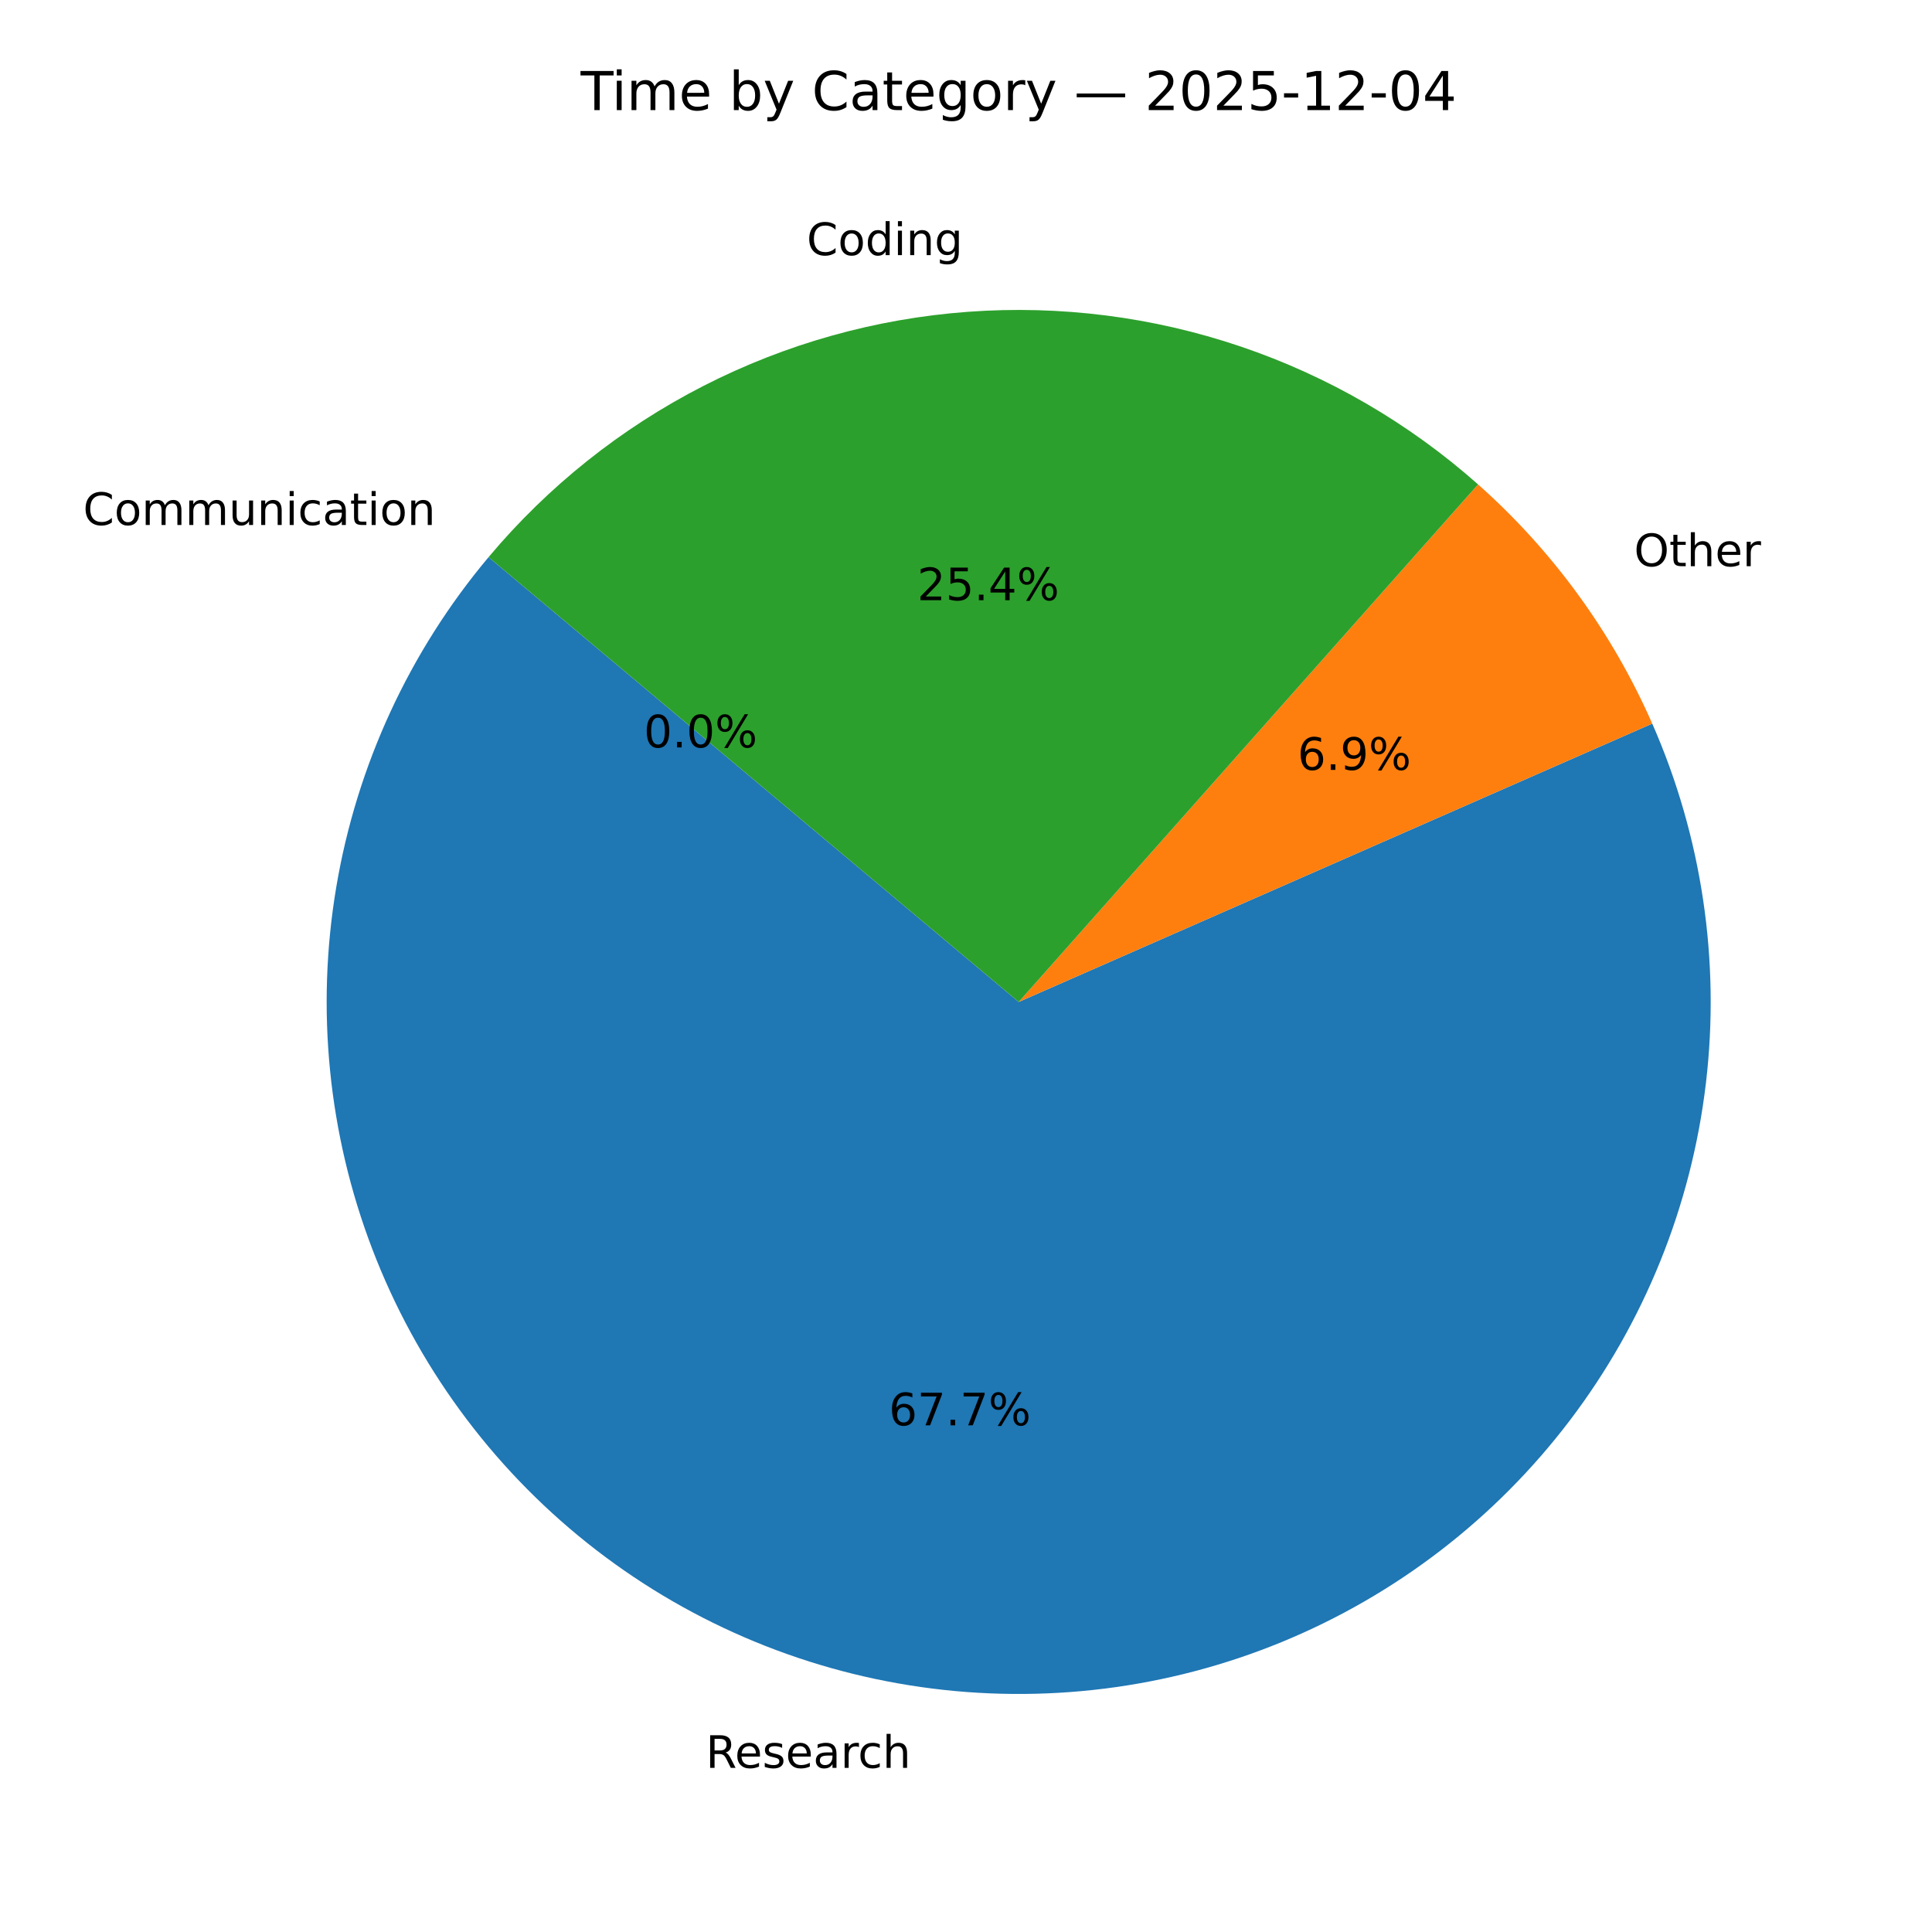
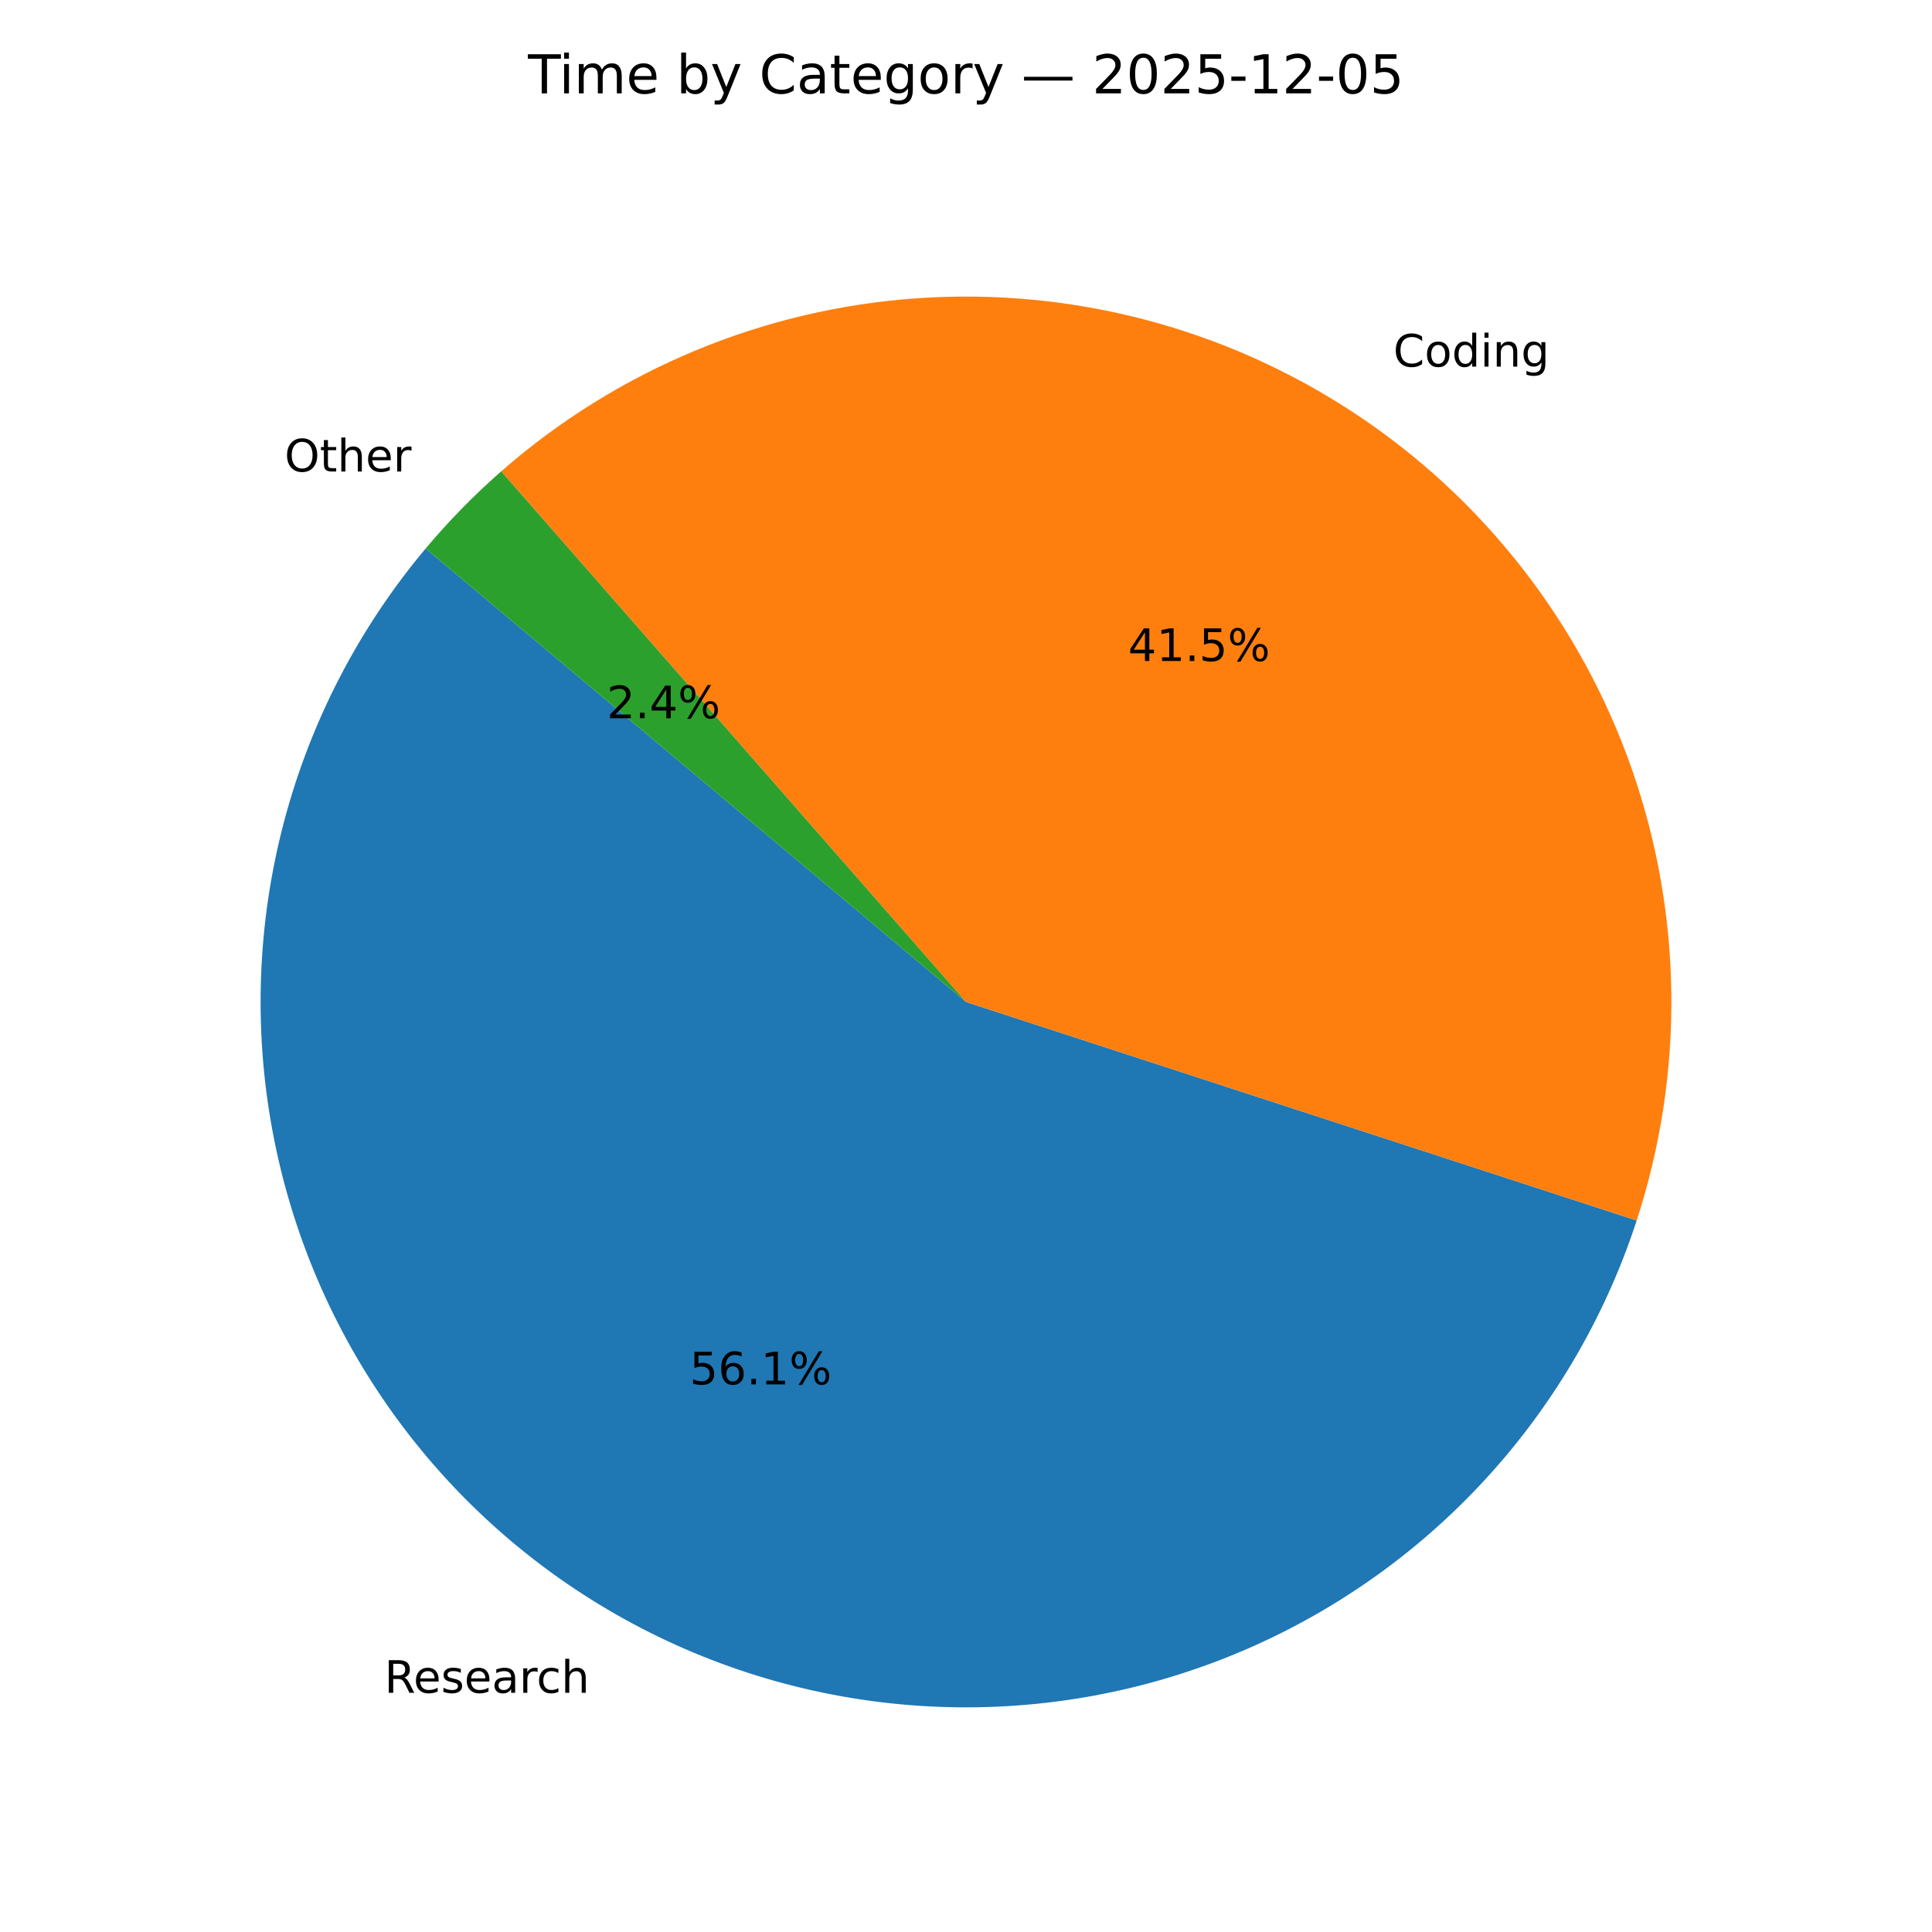
<svg xmlns="http://www.w3.org/2000/svg" xmlns:xlink="http://www.w3.org/1999/xlink" width="432pt" height="432pt" viewBox="0 0 432 432" version="1.1">
  <defs>
    <style type="text/css">*{stroke-linejoin: round; stroke-linecap: butt}</style>
  </defs>
  <g id="figure_1">
    <g id="patch_1">
      <path d="M 0 432  L 432 432  L 432 0  L 0 0  z " style="fill: #ffffff" />
    </g>
    <g id="axes_1">
      <g id="patch_2">
-         <path d="M 109.245 124.578  C 91.514 145.709 79.751 171.203 75.182 198.407  C 70.612 225.611 73.399 253.549 83.253 279.314  C 93.107 305.079 109.673 327.747 131.23 344.959  C 152.787 362.171 178.559 373.31 205.866 377.217  C 233.173 381.123 261.035 377.657 286.553 367.18  C 312.071 356.702 334.329 339.589 351.012 317.62  C 367.694 295.651 378.203 269.616 381.444 242.221  C 384.685 214.827 380.543 187.058 369.448 161.803  L 227.78 224.04  z " style="fill: #1f77b4" />
+         <path d="M 95.173 122.654  C 80.224 140.471 69.398 161.375 63.474 183.866  C 57.55 206.357 56.674 229.882 60.907 252.751  C 65.141 275.62 74.38 297.272 87.963 316.152  C 101.545 335.031 119.136 350.675 139.473 361.959  C 159.81 373.244 182.393 379.891 205.6 381.425  C 228.807 382.958 252.069 379.34 273.714 370.83  C 295.359 362.32 314.856 349.126 330.804 332.198  C 346.752 315.27 358.761 295.022 365.967 272.908  L 216 224.04  z " style="fill: #1f77b4" />
      </g>
      <g id="patch_3">
-         <path d="M 369.448 161.803  C 364.973 151.618 359.414 141.946 352.866 132.953  C 346.317 123.961 338.818 115.7 330.499 108.316  L 227.78 224.04  z " style="fill: #ff7f0e" />
+         <path d="M 365.967 272.908  C 376.669 240.065 376.291 204.599 364.893 171.991  C 353.494 139.383 331.693 111.406 302.86 92.383  C 274.027 73.361 239.728 64.327 205.265 66.678  C 170.803 69.029 138.049 82.637 112.066 105.398  L 216 224.04  z " style="fill: #ff7f0e" />
      </g>
      <g id="patch_4">
-         <path d="M 330.499 108.316  C 315.031 94.587 296.967 84.097 277.377 77.468  C 257.786 70.839 237.064 68.204 216.438 69.72  C 195.812 71.236 175.697 76.872 157.286 86.294  C 138.875 95.716 122.539 108.734 109.245 124.578  L 227.78 224.04  z " style="fill: #2ca02c" />
-       </g>
-       <g id="patch_5">
-         <path d="M 109.245 124.578  C 109.245 124.578 109.245 124.578 109.245 124.578  L 227.78 224.04  z " style="fill: #d62728" />
+         <path d="M 112.066 105.398  C 109.035 108.053 106.107 110.823 103.289 113.703  C 100.47 116.582 97.763 119.568 95.173 122.654  L 216 224.04  z " style="fill: #2ca02c" />
      </g>
      <g id="matplotlib.axis_1" />
      <g id="matplotlib.axis_2" />
      <g id="text_1">
-         <g transform="translate(157.8107 395.2936) scale(0.1 -0.1)">
+         <g transform="translate(85.95655 378.5108) scale(0.1 -0.1)">
          <defs>
            <path id="DejaVuSans-52" d="M 2841 2188  Q 3044 2119 3236 1894  Q 3428 1669 3622 1275  L 4263 0  L 3584 0  L 2988 1197  Q 2756 1666 2539 1819  Q 2322 1972 1947 1972  L 1259 1972  L 1259 0  L 628 0  L 628 4666  L 2053 4666  Q 2853 4666 3247 4331  Q 3641 3997 3641 3322  Q 3641 2881 3436 2590  Q 3231 2300 2841 2188  z M 1259 4147  L 1259 2491  L 2053 2491  Q 2509 2491 2742 2702  Q 2975 2913 2975 3322  Q 2975 3731 2742 3939  Q 2509 4147 2053 4147  L 1259 4147  z " transform="scale(0.015625)" />
            <path id="DejaVuSans-65" d="M 3597 1894  L 3597 1613  L 953 1613  Q 991 1019 1311 708  Q 1631 397 2203 397  Q 2534 397 2845 478  Q 3156 559 3463 722  L 3463 178  Q 3153 47 2828 -22  Q 2503 -91 2169 -91  Q 1331 -91 842 396  Q 353 884 353 1716  Q 353 2575 817 3079  Q 1281 3584 2069 3584  Q 2775 3584 3186 3129  Q 3597 2675 3597 1894  z M 3022 2063  Q 3016 2534 2758 2815  Q 2500 3097 2075 3097  Q 1594 3097 1305 2825  Q 1016 2553 972 2059  L 3022 2063  z " transform="scale(0.015625)" />
            <path id="DejaVuSans-73" d="M 2834 3397  L 2834 2853  Q 2591 2978 2328 3040  Q 2066 3103 1784 3103  Q 1356 3103 1142 2972  Q 928 2841 928 2578  Q 928 2378 1081 2264  Q 1234 2150 1697 2047  L 1894 2003  Q 2506 1872 2764 1633  Q 3022 1394 3022 966  Q 3022 478 2636 193  Q 2250 -91 1575 -91  Q 1294 -91 989 -36  Q 684 19 347 128  L 347 722  Q 666 556 975 473  Q 1284 391 1588 391  Q 1994 391 2212 530  Q 2431 669 2431 922  Q 2431 1156 2273 1281  Q 2116 1406 1581 1522  L 1381 1569  Q 847 1681 609 1914  Q 372 2147 372 2553  Q 372 3047 722 3315  Q 1072 3584 1716 3584  Q 2034 3584 2315 3537  Q 2597 3491 2834 3397  z " transform="scale(0.015625)" />
            <path id="DejaVuSans-61" d="M 2194 1759  Q 1497 1759 1228 1600  Q 959 1441 959 1056  Q 959 750 1161 570  Q 1363 391 1709 391  Q 2188 391 2477 730  Q 2766 1069 2766 1631  L 2766 1759  L 2194 1759  z M 3341 1997  L 3341 0  L 2766 0  L 2766 531  Q 2569 213 2275 61  Q 1981 -91 1556 -91  Q 1019 -91 701 211  Q 384 513 384 1019  Q 384 1609 779 1909  Q 1175 2209 1959 2209  L 2766 2209  L 2766 2266  Q 2766 2663 2505 2880  Q 2244 3097 1772 3097  Q 1472 3097 1187 3025  Q 903 2953 641 2809  L 641 3341  Q 956 3463 1253 3523  Q 1550 3584 1831 3584  Q 2591 3584 2966 3190  Q 3341 2797 3341 1997  z " transform="scale(0.015625)" />
            <path id="DejaVuSans-72" d="M 2631 2963  Q 2534 3019 2420 3045  Q 2306 3072 2169 3072  Q 1681 3072 1420 2755  Q 1159 2438 1159 1844  L 1159 0  L 581 0  L 581 3500  L 1159 3500  L 1159 2956  Q 1341 3275 1631 3429  Q 1922 3584 2338 3584  Q 2397 3584 2469 3576  Q 2541 3569 2628 3553  L 2631 2963  z " transform="scale(0.015625)" />
            <path id="DejaVuSans-63" d="M 3122 3366  L 3122 2828  Q 2878 2963 2633 3030  Q 2388 3097 2138 3097  Q 1578 3097 1268 2742  Q 959 2388 959 1747  Q 959 1106 1268 751  Q 1578 397 2138 397  Q 2388 397 2633 464  Q 2878 531 3122 666  L 3122 134  Q 2881 22 2623 -34  Q 2366 -91 2075 -91  Q 1284 -91 818 406  Q 353 903 353 1747  Q 353 2603 823 3093  Q 1294 3584 2113 3584  Q 2378 3584 2631 3529  Q 2884 3475 3122 3366  z " transform="scale(0.015625)" />
            <path id="DejaVuSans-68" d="M 3513 2113  L 3513 0  L 2938 0  L 2938 2094  Q 2938 2591 2744 2837  Q 2550 3084 2163 3084  Q 1697 3084 1428 2787  Q 1159 2491 1159 1978  L 1159 0  L 581 0  L 581 4863  L 1159 4863  L 1159 2956  Q 1366 3272 1645 3428  Q 1925 3584 2291 3584  Q 2894 3584 3203 3211  Q 3513 2838 3513 2113  z " transform="scale(0.015625)" />
          </defs>
          <use xlink:href="#DejaVuSans-52" />
          <use xlink:href="#DejaVuSans-65" transform="translate(64.98242 0)" />
          <use xlink:href="#DejaVuSans-73" transform="translate(126.5059 0)" />
          <use xlink:href="#DejaVuSans-65" transform="translate(178.6055 0)" />
          <use xlink:href="#DejaVuSans-61" transform="translate(240.1289 0)" />
          <use xlink:href="#DejaVuSans-72" transform="translate(301.4082 0)" />
          <use xlink:href="#DejaVuSans-63" transform="translate(340.2715 0)" />
          <use xlink:href="#DejaVuSans-68" transform="translate(395.252 0)" />
        </g>
      </g>
      <g id="text_2">
-         <g transform="translate(198.748 318.7053) scale(0.1 -0.1)">
+         <g transform="translate(154.2004 309.5511) scale(0.1 -0.1)">
          <defs>
+             <path id="DejaVuSans-35" d="M 691 4666  L 3169 4666  L 3169 4134  L 1269 4134  L 1269 2991  Q 1406 3038 1543 3061  Q 1681 3084 1819 3084  Q 2600 3084 3056 2656  Q 3513 2228 3513 1497  Q 3513 744 3044 326  Q 2575 -91 1722 -91  Q 1428 -91 1123 -41  Q 819 9 494 109  L 494 744  Q 775 591 1075 516  Q 1375 441 1709 441  Q 2250 441 2565 725  Q 2881 1009 2881 1497  Q 2881 1984 2565 2268  Q 2250 2553 1709 2553  Q 1456 2553 1204 2497  Q 953 2441 691 2322  L 691 4666  z " transform="scale(0.015625)" />
            <path id="DejaVuSans-36" d="M 2113 2584  Q 1688 2584 1439 2293  Q 1191 2003 1191 1497  Q 1191 994 1439 701  Q 1688 409 2113 409  Q 2538 409 2786 701  Q 3034 994 3034 1497  Q 3034 2003 2786 2293  Q 2538 2584 2113 2584  z M 3366 4563  L 3366 3988  Q 3128 4100 2886 4159  Q 2644 4219 2406 4219  Q 1781 4219 1451 3797  Q 1122 3375 1075 2522  Q 1259 2794 1537 2939  Q 1816 3084 2150 3084  Q 2853 3084 3261 2657  Q 3669 2231 3669 1497  Q 3669 778 3244 343  Q 2819 -91 2113 -91  Q 1303 -91 875 529  Q 447 1150 447 2328  Q 447 3434 972 4092  Q 1497 4750 2381 4750  Q 2619 4750 2861 4703  Q 3103 4656 3366 4563  z " transform="scale(0.015625)" />
-             <path id="DejaVuSans-37" d="M 525 4666  L 3525 4666  L 3525 4397  L 1831 0  L 1172 0  L 2766 4134  L 525 4134  L 525 4666  z " transform="scale(0.015625)" />
            <path id="DejaVuSans-2e" d="M 684 794  L 1344 794  L 1344 0  L 684 0  L 684 794  z " transform="scale(0.015625)" />
+             <path id="DejaVuSans-31" d="M 794 531  L 1825 531  L 1825 4091  L 703 3866  L 703 4441  L 1819 4666  L 2450 4666  L 2450 531  L 3481 531  L 3481 0  L 794 0  L 794 531  z " transform="scale(0.015625)" />
            <path id="DejaVuSans-25" d="M 4653 2053  Q 4381 2053 4226 1822  Q 4072 1591 4072 1178  Q 4072 772 4226 539  Q 4381 306 4653 306  Q 4919 306 5073 539  Q 5228 772 5228 1178  Q 5228 1588 5073 1820  Q 4919 2053 4653 2053  z M 4653 2450  Q 5147 2450 5437 2106  Q 5728 1763 5728 1178  Q 5728 594 5436 251  Q 5144 -91 4653 -91  Q 4153 -91 3862 251  Q 3572 594 3572 1178  Q 3572 1766 3864 2108  Q 4156 2450 4653 2450  z M 1428 4353  Q 1159 4353 1004 4120  Q 850 3888 850 3481  Q 850 3069 1003 2837  Q 1156 2606 1428 2606  Q 1700 2606 1854 2837  Q 2009 3069 2009 3481  Q 2009 3884 1853 4118  Q 1697 4353 1428 4353  z M 4250 4750  L 4750 4750  L 1831 -91  L 1331 -91  L 4250 4750  z M 1428 4750  Q 1922 4750 2215 4408  Q 2509 4066 2509 3481  Q 2509 2891 2217 2550  Q 1925 2209 1428 2209  Q 931 2209 642 2551  Q 353 2894 353 3481  Q 353 4063 643 4406  Q 934 4750 1428 4750  z " transform="scale(0.015625)" />
          </defs>
-           <use xlink:href="#DejaVuSans-36" />
-           <use xlink:href="#DejaVuSans-37" transform="translate(63.62305 0)" />
+           <use xlink:href="#DejaVuSans-35" />
+           <use xlink:href="#DejaVuSans-36" transform="translate(63.62305 0)" />
          <use xlink:href="#DejaVuSans-2e" transform="translate(127.2461 0)" />
-           <use xlink:href="#DejaVuSans-37" transform="translate(159.0332 0)" />
+           <use xlink:href="#DejaVuSans-31" transform="translate(159.0332 0)" />
          <use xlink:href="#DejaVuSans-25" transform="translate(222.6562 0)" />
        </g>
      </g>
      <g id="text_3">
-         <g transform="translate(365.3742 126.6038) scale(0.1 -0.1)">
-           <defs>
-             <path id="DejaVuSans-4f" d="M 2522 4238  Q 1834 4238 1429 3725  Q 1025 3213 1025 2328  Q 1025 1447 1429 934  Q 1834 422 2522 422  Q 3209 422 3611 934  Q 4013 1447 4013 2328  Q 4013 3213 3611 3725  Q 3209 4238 2522 4238  z M 2522 4750  Q 3503 4750 4090 4092  Q 4678 3434 4678 2328  Q 4678 1225 4090 567  Q 3503 -91 2522 -91  Q 1538 -91 948 565  Q 359 1222 359 2328  Q 359 3434 948 4092  Q 1538 4750 2522 4750  z " transform="scale(0.015625)" />
-             <path id="DejaVuSans-74" d="M 1172 4494  L 1172 3500  L 2356 3500  L 2356 3053  L 1172 3053  L 1172 1153  Q 1172 725 1289 603  Q 1406 481 1766 481  L 2356 481  L 2356 0  L 1766 0  Q 1100 0 847 248  Q 594 497 594 1153  L 594 3053  L 172 3053  L 172 3500  L 594 3500  L 594 4494  L 1172 4494  z " transform="scale(0.015625)" />
-           </defs>
-           <use xlink:href="#DejaVuSans-4f" />
-           <use xlink:href="#DejaVuSans-74" transform="translate(78.71094 0)" />
-           <use xlink:href="#DejaVuSans-68" transform="translate(117.9199 0)" />
-           <use xlink:href="#DejaVuSans-65" transform="translate(181.2988 0)" />
-           <use xlink:href="#DejaVuSans-72" transform="translate(242.8223 0)" />
-         </g>
-       </g>
-       <g id="text_4">
-         <g transform="translate(290.1289 172.1472) scale(0.1 -0.1)">
-           <defs>
-             <path id="DejaVuSans-39" d="M 703 97  L 703 672  Q 941 559 1184 500  Q 1428 441 1663 441  Q 2288 441 2617 861  Q 2947 1281 2994 2138  Q 2813 1869 2534 1725  Q 2256 1581 1919 1581  Q 1219 1581 811 2004  Q 403 2428 403 3163  Q 403 3881 828 4315  Q 1253 4750 1959 4750  Q 2769 4750 3195 4129  Q 3622 3509 3622 2328  Q 3622 1225 3098 567  Q 2575 -91 1691 -91  Q 1453 -91 1209 -44  Q 966 3 703 97  z M 1959 2075  Q 2384 2075 2632 2365  Q 2881 2656 2881 3163  Q 2881 3666 2632 3958  Q 2384 4250 1959 4250  Q 1534 4250 1286 3958  Q 1038 3666 1038 3163  Q 1038 2656 1286 2365  Q 1534 2075 1959 2075  z " transform="scale(0.015625)" />
-           </defs>
-           <use xlink:href="#DejaVuSans-36" />
-           <use xlink:href="#DejaVuSans-2e" transform="translate(63.62305 0)" />
-           <use xlink:href="#DejaVuSans-39" transform="translate(95.41016 0)" />
-           <use xlink:href="#DejaVuSans-25" transform="translate(159.0332 0)" />
-         </g>
-       </g>
-       <g id="text_5">
-         <g transform="translate(180.3893 57.04747) scale(0.1 -0.1)">
+         <g transform="translate(311.5459 81.97704) scale(0.1 -0.1)">
          <defs>
            <path id="DejaVuSans-43" d="M 4122 4306  L 4122 3641  Q 3803 3938 3442 4084  Q 3081 4231 2675 4231  Q 1875 4231 1450 3742  Q 1025 3253 1025 2328  Q 1025 1406 1450 917  Q 1875 428 2675 428  Q 3081 428 3442 575  Q 3803 722 4122 1019  L 4122 359  Q 3791 134 3420 21  Q 3050 -91 2638 -91  Q 1578 -91 968 557  Q 359 1206 359 2328  Q 359 3453 968 4101  Q 1578 4750 2638 4750  Q 3056 4750 3426 4639  Q 3797 4528 4122 4306  z " transform="scale(0.015625)" />
            <path id="DejaVuSans-6f" d="M 1959 3097  Q 1497 3097 1228 2736  Q 959 2375 959 1747  Q 959 1119 1226 758  Q 1494 397 1959 397  Q 2419 397 2687 759  Q 2956 1122 2956 1747  Q 2956 2369 2687 2733  Q 2419 3097 1959 3097  z M 1959 3584  Q 2709 3584 3137 3096  Q 3566 2609 3566 1747  Q 3566 888 3137 398  Q 2709 -91 1959 -91  Q 1206 -91 779 398  Q 353 888 353 1747  Q 353 2609 779 3096  Q 1206 3584 1959 3584  z " transform="scale(0.015625)" />
            <path id="DejaVuSans-64" d="M 2906 2969  L 2906 4863  L 3481 4863  L 3481 0  L 2906 0  L 2906 525  Q 2725 213 2448 61  Q 2172 -91 1784 -91  Q 1150 -91 751 415  Q 353 922 353 1747  Q 353 2572 751 3078  Q 1150 3584 1784 3584  Q 2172 3584 2448 3432  Q 2725 3281 2906 2969  z M 947 1747  Q 947 1113 1208 752  Q 1469 391 1925 391  Q 2381 391 2643 752  Q 2906 1113 2906 1747  Q 2906 2381 2643 2742  Q 2381 3103 1925 3103  Q 1469 3103 1208 2742  Q 947 2381 947 1747  z " transform="scale(0.015625)" />
            <path id="DejaVuSans-69" d="M 603 3500  L 1178 3500  L 1178 0  L 603 0  L 603 3500  z M 603 4863  L 1178 4863  L 1178 4134  L 603 4134  L 603 4863  z " transform="scale(0.015625)" />
            <path id="DejaVuSans-6e" d="M 3513 2113  L 3513 0  L 2938 0  L 2938 2094  Q 2938 2591 2744 2837  Q 2550 3084 2163 3084  Q 1697 3084 1428 2787  Q 1159 2491 1159 1978  L 1159 0  L 581 0  L 581 3500  L 1159 3500  L 1159 2956  Q 1366 3272 1645 3428  Q 1925 3584 2291 3584  Q 2894 3584 3203 3211  Q 3513 2838 3513 2113  z " transform="scale(0.015625)" />
            <path id="DejaVuSans-67" d="M 2906 1791  Q 2906 2416 2648 2759  Q 2391 3103 1925 3103  Q 1463 3103 1205 2759  Q 947 2416 947 1791  Q 947 1169 1205 825  Q 1463 481 1925 481  Q 2391 481 2648 825  Q 2906 1169 2906 1791  z M 3481 434  Q 3481 -459 3084 -895  Q 2688 -1331 1869 -1331  Q 1566 -1331 1297 -1286  Q 1028 -1241 775 -1147  L 775 -588  Q 1028 -725 1275 -790  Q 1522 -856 1778 -856  Q 2344 -856 2625 -561  Q 2906 -266 2906 331  L 2906 616  Q 2728 306 2450 153  Q 2172 0 1784 0  Q 1141 0 747 490  Q 353 981 353 1791  Q 353 2603 747 3093  Q 1141 3584 1784 3584  Q 2172 3584 2450 3431  Q 2728 3278 2906 2969  L 2906 3500  L 3481 3500  L 3481 434  z " transform="scale(0.015625)" />
          </defs>
          <use xlink:href="#DejaVuSans-43" />
          <use xlink:href="#DejaVuSans-6f" transform="translate(69.82422 0)" />
          <use xlink:href="#DejaVuSans-64" transform="translate(131.0059 0)" />
          <use xlink:href="#DejaVuSans-69" transform="translate(194.4824 0)" />
          <use xlink:href="#DejaVuSans-6e" transform="translate(222.2656 0)" />
          <use xlink:href="#DejaVuSans-67" transform="translate(285.6445 0)" />
        </g>
      </g>
-       <g id="text_6">
-         <g transform="translate(205.0909 134.2074) scale(0.1 -0.1)">
+       <g id="text_4">
+         <g transform="translate(252.2324 147.8054) scale(0.1 -0.1)">
          <defs>
-             <path id="DejaVuSans-32" d="M 1228 531  L 3431 531  L 3431 0  L 469 0  L 469 531  Q 828 903 1448 1529  Q 2069 2156 2228 2338  Q 2531 2678 2651 2914  Q 2772 3150 2772 3378  Q 2772 3750 2511 3984  Q 2250 4219 1831 4219  Q 1534 4219 1204 4116  Q 875 4013 500 3803  L 500 4441  Q 881 4594 1212 4672  Q 1544 4750 1819 4750  Q 2544 4750 2975 4387  Q 3406 4025 3406 3419  Q 3406 3131 3298 2873  Q 3191 2616 2906 2266  Q 2828 2175 2409 1742  Q 1991 1309 1228 531  z " transform="scale(0.015625)" />
-             <path id="DejaVuSans-35" d="M 691 4666  L 3169 4666  L 3169 4134  L 1269 4134  L 1269 2991  Q 1406 3038 1543 3061  Q 1681 3084 1819 3084  Q 2600 3084 3056 2656  Q 3513 2228 3513 1497  Q 3513 744 3044 326  Q 2575 -91 1722 -91  Q 1428 -91 1123 -41  Q 819 9 494 109  L 494 744  Q 775 591 1075 516  Q 1375 441 1709 441  Q 2250 441 2565 725  Q 2881 1009 2881 1497  Q 2881 1984 2565 2268  Q 2250 2553 1709 2553  Q 1456 2553 1204 2497  Q 953 2441 691 2322  L 691 4666  z " transform="scale(0.015625)" />
            <path id="DejaVuSans-34" d="M 2419 4116  L 825 1625  L 2419 1625  L 2419 4116  z M 2253 4666  L 3047 4666  L 3047 1625  L 3713 1625  L 3713 1100  L 3047 1100  L 3047 0  L 2419 0  L 2419 1100  L 313 1100  L 313 1709  L 2253 4666  z " transform="scale(0.015625)" />
          </defs>
-           <use xlink:href="#DejaVuSans-32" />
-           <use xlink:href="#DejaVuSans-35" transform="translate(63.62305 0)" />
+           <use xlink:href="#DejaVuSans-34" />
+           <use xlink:href="#DejaVuSans-31" transform="translate(63.62305 0)" />
          <use xlink:href="#DejaVuSans-2e" transform="translate(127.2461 0)" />
-           <use xlink:href="#DejaVuSans-34" transform="translate(159.0332 0)" />
+           <use xlink:href="#DejaVuSans-35" transform="translate(159.0332 0)" />
          <use xlink:href="#DejaVuSans-25" transform="translate(222.6562 0)" />
        </g>
      </g>
-       <g id="text_7">
-         <g transform="translate(18.57423 117.3908) scale(0.1 -0.1)">
+       <g id="text_5">
+         <g transform="translate(63.62406 105.4283) scale(0.1 -0.1)">
          <defs>
-             <path id="DejaVuSans-6d" d="M 3328 2828  Q 3544 3216 3844 3400  Q 4144 3584 4550 3584  Q 5097 3584 5394 3201  Q 5691 2819 5691 2113  L 5691 0  L 5113 0  L 5113 2094  Q 5113 2597 4934 2840  Q 4756 3084 4391 3084  Q 3944 3084 3684 2787  Q 3425 2491 3425 1978  L 3425 0  L 2847 0  L 2847 2094  Q 2847 2600 2669 2842  Q 2491 3084 2119 3084  Q 1678 3084 1418 2786  Q 1159 2488 1159 1978  L 1159 0  L 581 0  L 581 3500  L 1159 3500  L 1159 2956  Q 1356 3278 1631 3431  Q 1906 3584 2284 3584  Q 2666 3584 2933 3390  Q 3200 3197 3328 2828  z " transform="scale(0.015625)" />
-             <path id="DejaVuSans-75" d="M 544 1381  L 544 3500  L 1119 3500  L 1119 1403  Q 1119 906 1312 657  Q 1506 409 1894 409  Q 2359 409 2629 706  Q 2900 1003 2900 1516  L 2900 3500  L 3475 3500  L 3475 0  L 2900 0  L 2900 538  Q 2691 219 2414 64  Q 2138 -91 1772 -91  Q 1169 -91 856 284  Q 544 659 544 1381  z M 1991 3584  L 1991 3584  z " transform="scale(0.015625)" />
+             <path id="DejaVuSans-4f" d="M 2522 4238  Q 1834 4238 1429 3725  Q 1025 3213 1025 2328  Q 1025 1447 1429 934  Q 1834 422 2522 422  Q 3209 422 3611 934  Q 4013 1447 4013 2328  Q 4013 3213 3611 3725  Q 3209 4238 2522 4238  z M 2522 4750  Q 3503 4750 4090 4092  Q 4678 3434 4678 2328  Q 4678 1225 4090 567  Q 3503 -91 2522 -91  Q 1538 -91 948 565  Q 359 1222 359 2328  Q 359 3434 948 4092  Q 1538 4750 2522 4750  z " transform="scale(0.015625)" />
+             <path id="DejaVuSans-74" d="M 1172 4494  L 1172 3500  L 2356 3500  L 2356 3053  L 1172 3053  L 1172 1153  Q 1172 725 1289 603  Q 1406 481 1766 481  L 2356 481  L 2356 0  L 1766 0  Q 1100 0 847 248  Q 594 497 594 1153  L 594 3053  L 172 3053  L 172 3500  L 594 3500  L 594 4494  L 1172 4494  z " transform="scale(0.015625)" />
          </defs>
-           <use xlink:href="#DejaVuSans-43" />
-           <use xlink:href="#DejaVuSans-6f" transform="translate(69.82422 0)" />
-           <use xlink:href="#DejaVuSans-6d" transform="translate(131.0059 0)" />
-           <use xlink:href="#DejaVuSans-6d" transform="translate(228.418 0)" />
-           <use xlink:href="#DejaVuSans-75" transform="translate(325.8301 0)" />
-           <use xlink:href="#DejaVuSans-6e" transform="translate(389.209 0)" />
-           <use xlink:href="#DejaVuSans-69" transform="translate(452.5879 0)" />
-           <use xlink:href="#DejaVuSans-63" transform="translate(480.3711 0)" />
-           <use xlink:href="#DejaVuSans-61" transform="translate(535.3516 0)" />
-           <use xlink:href="#DejaVuSans-74" transform="translate(596.6309 0)" />
-           <use xlink:href="#DejaVuSans-69" transform="translate(635.8398 0)" />
-           <use xlink:href="#DejaVuSans-6f" transform="translate(663.623 0)" />
-           <use xlink:href="#DejaVuSans-6e" transform="translate(724.8047 0)" />
+           <use xlink:href="#DejaVuSans-4f" />
+           <use xlink:href="#DejaVuSans-74" transform="translate(78.71094 0)" />
+           <use xlink:href="#DejaVuSans-68" transform="translate(117.9199 0)" />
+           <use xlink:href="#DejaVuSans-65" transform="translate(181.2988 0)" />
+           <use xlink:href="#DejaVuSans-72" transform="translate(242.8223 0)" />
        </g>
      </g>
-       <g id="text_8">
-         <g transform="translate(143.9565 167.122) scale(0.1 -0.1)">
+       <g id="text_6">
+         <g transform="translate(135.671 160.597) scale(0.1 -0.1)">
          <defs>
-             <path id="DejaVuSans-30" d="M 2034 4250  Q 1547 4250 1301 3770  Q 1056 3291 1056 2328  Q 1056 1369 1301 889  Q 1547 409 2034 409  Q 2525 409 2770 889  Q 3016 1369 3016 2328  Q 3016 3291 2770 3770  Q 2525 4250 2034 4250  z M 2034 4750  Q 2819 4750 3233 4129  Q 3647 3509 3647 2328  Q 3647 1150 3233 529  Q 2819 -91 2034 -91  Q 1250 -91 836 529  Q 422 1150 422 2328  Q 422 3509 836 4129  Q 1250 4750 2034 4750  z " transform="scale(0.015625)" />
+             <path id="DejaVuSans-32" d="M 1228 531  L 3431 531  L 3431 0  L 469 0  L 469 531  Q 828 903 1448 1529  Q 2069 2156 2228 2338  Q 2531 2678 2651 2914  Q 2772 3150 2772 3378  Q 2772 3750 2511 3984  Q 2250 4219 1831 4219  Q 1534 4219 1204 4116  Q 875 4013 500 3803  L 500 4441  Q 881 4594 1212 4672  Q 1544 4750 1819 4750  Q 2544 4750 2975 4387  Q 3406 4025 3406 3419  Q 3406 3131 3298 2873  Q 3191 2616 2906 2266  Q 2828 2175 2409 1742  Q 1991 1309 1228 531  z " transform="scale(0.015625)" />
          </defs>
-           <use xlink:href="#DejaVuSans-30" />
+           <use xlink:href="#DejaVuSans-32" />
          <use xlink:href="#DejaVuSans-2e" transform="translate(63.62305 0)" />
-           <use xlink:href="#DejaVuSans-30" transform="translate(95.41016 0)" />
+           <use xlink:href="#DejaVuSans-34" transform="translate(95.41016 0)" />
          <use xlink:href="#DejaVuSans-25" transform="translate(159.0332 0)" />
        </g>
      </g>
-       <g id="text_9">
-         <g transform="translate(129.8335 24.6198) scale(0.12 -0.12)">
+       <g id="text_7">
+         <g transform="translate(118.0537 20.88) scale(0.12 -0.12)">
          <defs>
            <path id="DejaVuSans-54" d="M -19 4666  L 3928 4666  L 3928 4134  L 2272 4134  L 2272 0  L 1638 0  L 1638 4134  L -19 4134  L -19 4666  z " transform="scale(0.015625)" />
+             <path id="DejaVuSans-6d" d="M 3328 2828  Q 3544 3216 3844 3400  Q 4144 3584 4550 3584  Q 5097 3584 5394 3201  Q 5691 2819 5691 2113  L 5691 0  L 5113 0  L 5113 2094  Q 5113 2597 4934 2840  Q 4756 3084 4391 3084  Q 3944 3084 3684 2787  Q 3425 2491 3425 1978  L 3425 0  L 2847 0  L 2847 2094  Q 2847 2600 2669 2842  Q 2491 3084 2119 3084  Q 1678 3084 1418 2786  Q 1159 2488 1159 1978  L 1159 0  L 581 0  L 581 3500  L 1159 3500  L 1159 2956  Q 1356 3278 1631 3431  Q 1906 3584 2284 3584  Q 2666 3584 2933 3390  Q 3200 3197 3328 2828  z " transform="scale(0.015625)" />
            <path id="DejaVuSans-20" transform="scale(0.015625)" />
            <path id="DejaVuSans-62" d="M 3116 1747  Q 3116 2381 2855 2742  Q 2594 3103 2138 3103  Q 1681 3103 1420 2742  Q 1159 2381 1159 1747  Q 1159 1113 1420 752  Q 1681 391 2138 391  Q 2594 391 2855 752  Q 3116 1113 3116 1747  z M 1159 2969  Q 1341 3281 1617 3432  Q 1894 3584 2278 3584  Q 2916 3584 3314 3078  Q 3713 2572 3713 1747  Q 3713 922 3314 415  Q 2916 -91 2278 -91  Q 1894 -91 1617 61  Q 1341 213 1159 525  L 1159 0  L 581 0  L 581 4863  L 1159 4863  L 1159 2969  z " transform="scale(0.015625)" />
            <path id="DejaVuSans-79" d="M 2059 -325  Q 1816 -950 1584 -1140  Q 1353 -1331 966 -1331  L 506 -1331  L 506 -850  L 844 -850  Q 1081 -850 1212 -737  Q 1344 -625 1503 -206  L 1606 56  L 191 3500  L 800 3500  L 1894 763  L 2988 3500  L 3597 3500  L 2059 -325  z " transform="scale(0.015625)" />
            <path id="DejaVuSans-2014" d="M 313 1978  L 6088 1978  L 6088 1528  L 313 1528  L 313 1978  z " transform="scale(0.015625)" />
+             <path id="DejaVuSans-30" d="M 2034 4250  Q 1547 4250 1301 3770  Q 1056 3291 1056 2328  Q 1056 1369 1301 889  Q 1547 409 2034 409  Q 2525 409 2770 889  Q 3016 1369 3016 2328  Q 3016 3291 2770 3770  Q 2525 4250 2034 4250  z M 2034 4750  Q 2819 4750 3233 4129  Q 3647 3509 3647 2328  Q 3647 1150 3233 529  Q 2819 -91 2034 -91  Q 1250 -91 836 529  Q 422 1150 422 2328  Q 422 3509 836 4129  Q 1250 4750 2034 4750  z " transform="scale(0.015625)" />
            <path id="DejaVuSans-2d" d="M 313 2009  L 1997 2009  L 1997 1497  L 313 1497  L 313 2009  z " transform="scale(0.015625)" />
-             <path id="DejaVuSans-31" d="M 794 531  L 1825 531  L 1825 4091  L 703 3866  L 703 4441  L 1819 4666  L 2450 4666  L 2450 531  L 3481 531  L 3481 0  L 794 0  L 794 531  z " transform="scale(0.015625)" />
          </defs>
          <use xlink:href="#DejaVuSans-54" />
          <use xlink:href="#DejaVuSans-69" transform="translate(57.95898 0)" />
          <use xlink:href="#DejaVuSans-6d" transform="translate(85.74219 0)" />
          <use xlink:href="#DejaVuSans-65" transform="translate(183.1543 0)" />
          <use xlink:href="#DejaVuSans-20" transform="translate(244.6777 0)" />
          <use xlink:href="#DejaVuSans-62" transform="translate(276.4648 0)" />
          <use xlink:href="#DejaVuSans-79" transform="translate(339.9414 0)" />
          <use xlink:href="#DejaVuSans-20" transform="translate(399.1211 0)" />
          <use xlink:href="#DejaVuSans-43" transform="translate(430.9082 0)" />
          <use xlink:href="#DejaVuSans-61" transform="translate(500.7324 0)" />
          <use xlink:href="#DejaVuSans-74" transform="translate(562.0117 0)" />
          <use xlink:href="#DejaVuSans-65" transform="translate(601.2207 0)" />
          <use xlink:href="#DejaVuSans-67" transform="translate(662.7441 0)" />
          <use xlink:href="#DejaVuSans-6f" transform="translate(726.2207 0)" />
          <use xlink:href="#DejaVuSans-72" transform="translate(787.4023 0)" />
          <use xlink:href="#DejaVuSans-79" transform="translate(828.5156 0)" />
          <use xlink:href="#DejaVuSans-20" transform="translate(887.6953 0)" />
          <use xlink:href="#DejaVuSans-2014" transform="translate(919.4824 0)" />
          <use xlink:href="#DejaVuSans-20" transform="translate(1019.482 0)" />
          <use xlink:href="#DejaVuSans-32" transform="translate(1051.27 0)" />
          <use xlink:href="#DejaVuSans-30" transform="translate(1114.893 0)" />
          <use xlink:href="#DejaVuSans-32" transform="translate(1178.516 0)" />
          <use xlink:href="#DejaVuSans-35" transform="translate(1242.139 0)" />
          <use xlink:href="#DejaVuSans-2d" transform="translate(1305.762 0)" />
          <use xlink:href="#DejaVuSans-31" transform="translate(1341.846 0)" />
          <use xlink:href="#DejaVuSans-32" transform="translate(1405.469 0)" />
          <use xlink:href="#DejaVuSans-2d" transform="translate(1469.092 0)" />
          <use xlink:href="#DejaVuSans-30" transform="translate(1505.176 0)" />
-           <use xlink:href="#DejaVuSans-34" transform="translate(1568.799 0)" />
+           <use xlink:href="#DejaVuSans-35" transform="translate(1568.799 0)" />
        </g>
      </g>
    </g>
  </g>
</svg>
